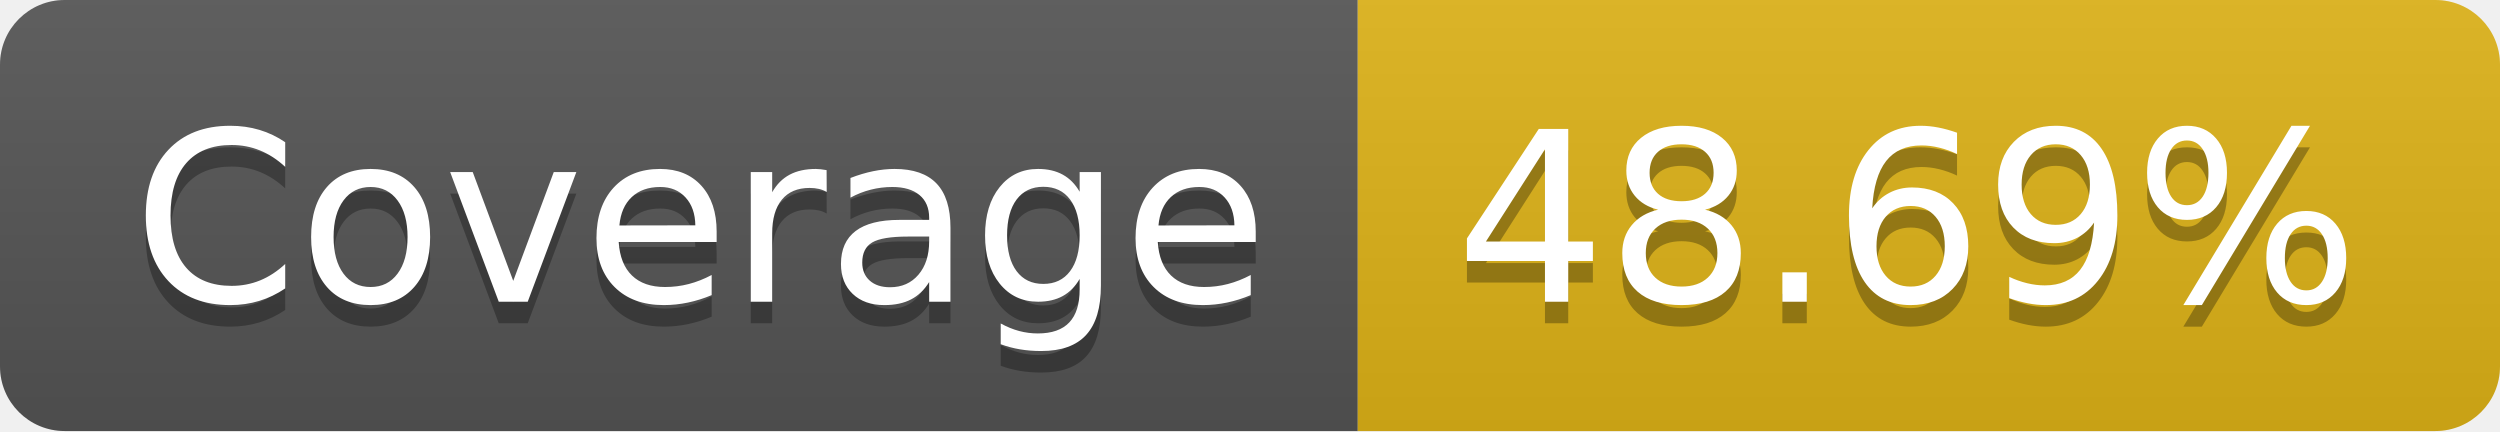
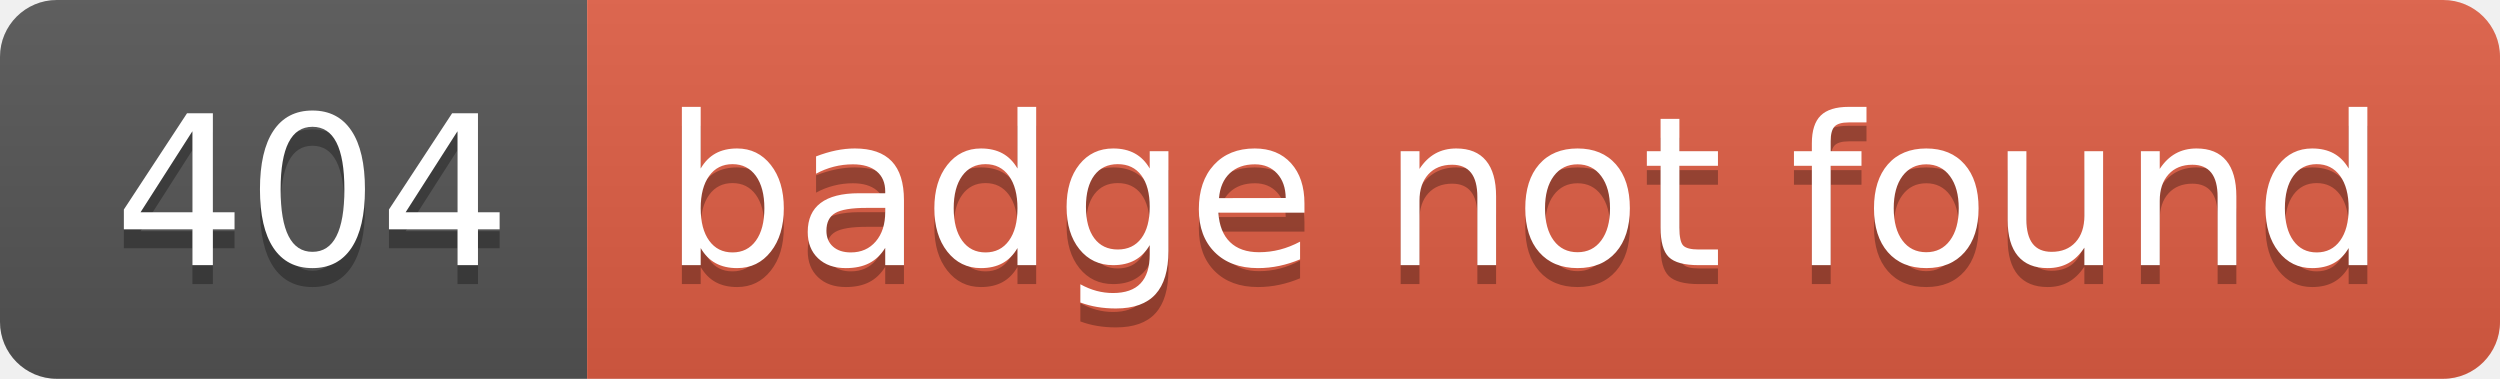
- <svg xmlns="http://www.w3.org/2000/svg" width="116" height="20" role="img" aria-label="Coverage: 48.69%">
+ <svg xmlns="http://www.w3.org/2000/svg" width="132" height="20" role="img" aria-label="404: badge not found">
  <linearGradient id="s" x2="0" y2="100%">
    <stop offset="0" stop-color="#bbb" stop-opacity=".1" />
    <stop offset="1" stop-opacity=".1" />
  </linearGradient>
  <clipPath id="r">
-     <rect width="116" height="20" rx="3" fill="#fff" />
+     <rect width="132" height="20" rx="3" fill="#fff" />
  </clipPath>
  <g clip-path="url(#r)">
-     <rect width="63" height="20" fill="#555" />
-     <rect x="63" width="53" height="20" fill="#dfb317" />
-     <rect width="116" height="20" fill="url(#s)" />
+     <rect width="31" height="20" fill="#555" />
+     <rect x="31" width="101" height="20" fill="#e05d44" />
+     <rect width="132" height="20" fill="url(#s)" />
  </g>
  <g fill="#fff" text-anchor="middle" font-family="Verdana,Geneva,DejaVu Sans,sans-serif" text-rendering="geometricPrecision" font-size="110">
-     <text aria-hidden="true" x="325" y="150" fill="#010101" fill-opacity=".3" transform="scale(.1)" textLength="530">Coverage</text>
-     <text x="325" y="140" transform="scale(.1)" fill="#fff" textLength="530">Coverage</text>
-     <text aria-hidden="true" x="885" y="150" fill="#010101" fill-opacity=".3" transform="scale(.1)" textLength="430">48.69%</text>
-     <text x="885" y="140" transform="scale(.1)" fill="#fff" textLength="430">48.69%</text>
+     <text aria-hidden="true" x="165" y="150" fill="#010101" fill-opacity=".3" transform="scale(.1)" textLength="210">404</text>
+     <text x="165" y="140" transform="scale(.1)" fill="#fff" textLength="210">404</text>
+     <text aria-hidden="true" x="805" y="150" fill="#010101" fill-opacity=".3" transform="scale(.1)" textLength="910">badge not found</text>
+     <text x="805" y="140" transform="scale(.1)" fill="#fff" textLength="910">badge not found</text>
  </g>
</svg>
